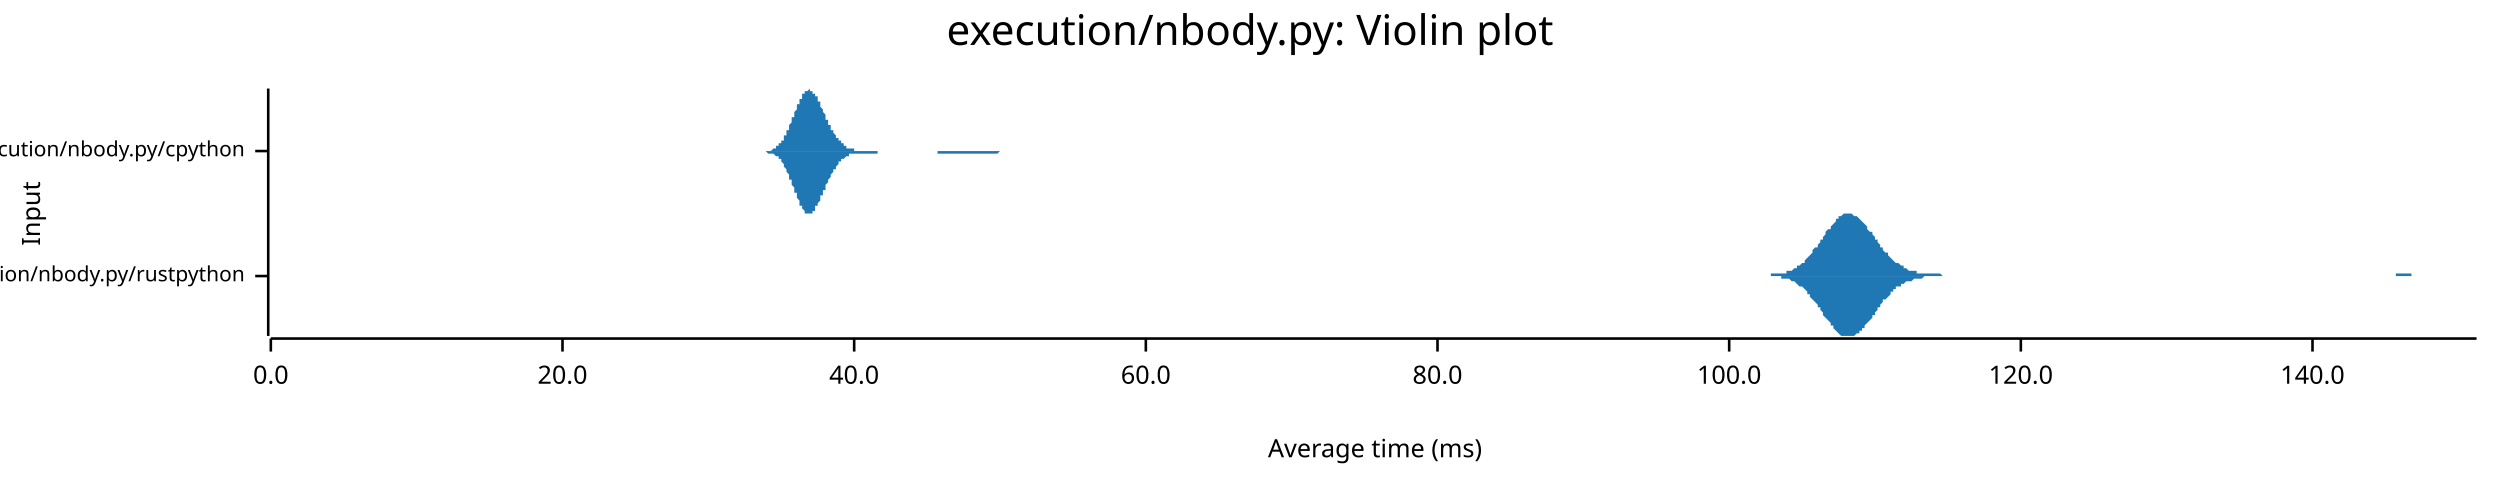
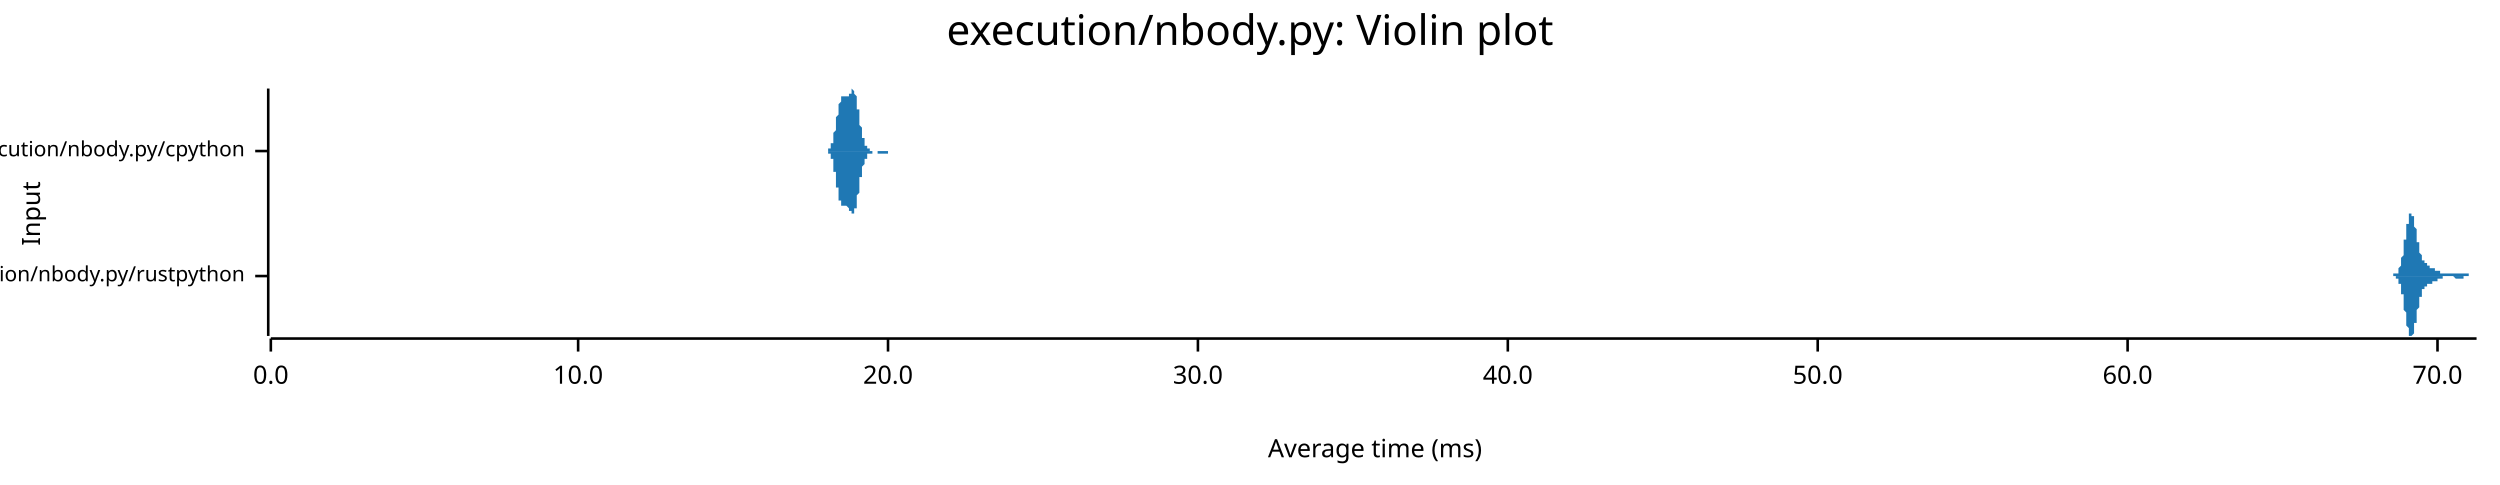
<svg xmlns="http://www.w3.org/2000/svg" width="960" height="186" viewBox="0 0 960 186">
  <text x="480" y="5" dy="0.76em" text-anchor="middle" font-family="sans-serif" font-size="16.129" opacity="1" fill="#000000">
execution/nbody.py: Violin plot
</text>
  <text x="8" y="82" dy="0.76em" text-anchor="middle" font-family="sans-serif" font-size="9.677" opacity="1" fill="#000000" transform="rotate(270, 8, 82)">
Input
</text>
  <text x="528" y="178" dy="-0.5ex" text-anchor="middle" font-family="sans-serif" font-size="9.677" opacity="1" fill="#000000">
Average time (ms)
</text>
  <polyline fill="none" opacity="1" stroke="#000000" stroke-width="1" points="103,34 103,129 " />
  <text x="94" y="106" dy="0.5ex" text-anchor="end" font-family="sans-serif" font-size="8.065" opacity="1" fill="#000000">
execution/nbody.py/rustpython
</text>
  <polyline fill="none" opacity="1" stroke="#000000" stroke-width="1" points="98,106 103,106 " />
  <text x="94" y="58" dy="0.5ex" text-anchor="end" font-family="sans-serif" font-size="8.065" opacity="1" fill="#000000">
execution/nbody.py/cpython
</text>
  <polyline fill="none" opacity="1" stroke="#000000" stroke-width="1" points="98,58 103,58 " />
  <polyline fill="none" opacity="1" stroke="#000000" stroke-width="1" points="104,130 951,130 " />
  <text x="104" y="140" dy="0.76em" text-anchor="middle" font-family="sans-serif" font-size="9.677" opacity="1" fill="#000000">
0.0
</text>
  <polyline fill="none" opacity="1" stroke="#000000" stroke-width="1" points="104,130 104,135 " />
-   <text x="216" y="140" dy="0.76em" text-anchor="middle" font-family="sans-serif" font-size="9.677" opacity="1" fill="#000000">
+   <text x="222" y="140" dy="0.76em" text-anchor="middle" font-family="sans-serif" font-size="9.677" opacity="1" fill="#000000">
+ 10.0
+ </text>
+   <polyline fill="none" opacity="1" stroke="#000000" stroke-width="1" points="222,130 222,135 " />
+   <text x="341" y="140" dy="0.76em" text-anchor="middle" font-family="sans-serif" font-size="9.677" opacity="1" fill="#000000">
20.0
</text>
-   <polyline fill="none" opacity="1" stroke="#000000" stroke-width="1" points="216,130 216,135 " />
-   <text x="328" y="140" dy="0.76em" text-anchor="middle" font-family="sans-serif" font-size="9.677" opacity="1" fill="#000000">
+   <polyline fill="none" opacity="1" stroke="#000000" stroke-width="1" points="341,130 341,135 " />
+   <text x="460" y="140" dy="0.76em" text-anchor="middle" font-family="sans-serif" font-size="9.677" opacity="1" fill="#000000">
+ 30.0
+ </text>
+   <polyline fill="none" opacity="1" stroke="#000000" stroke-width="1" points="460,130 460,135 " />
+   <text x="579" y="140" dy="0.76em" text-anchor="middle" font-family="sans-serif" font-size="9.677" opacity="1" fill="#000000">
40.0
</text>
-   <polyline fill="none" opacity="1" stroke="#000000" stroke-width="1" points="328,130 328,135 " />
-   <text x="440" y="140" dy="0.76em" text-anchor="middle" font-family="sans-serif" font-size="9.677" opacity="1" fill="#000000">
+   <polyline fill="none" opacity="1" stroke="#000000" stroke-width="1" points="579,130 579,135 " />
+   <text x="698" y="140" dy="0.76em" text-anchor="middle" font-family="sans-serif" font-size="9.677" opacity="1" fill="#000000">
+ 50.0
+ </text>
+   <polyline fill="none" opacity="1" stroke="#000000" stroke-width="1" points="698,130 698,135 " />
+   <text x="817" y="140" dy="0.76em" text-anchor="middle" font-family="sans-serif" font-size="9.677" opacity="1" fill="#000000">
60.0
</text>
-   <polyline fill="none" opacity="1" stroke="#000000" stroke-width="1" points="440,130 440,135 " />
-   <text x="552" y="140" dy="0.76em" text-anchor="middle" font-family="sans-serif" font-size="9.677" opacity="1" fill="#000000">
- 80.0
+   <polyline fill="none" opacity="1" stroke="#000000" stroke-width="1" points="817,130 817,135 " />
+   <text x="936" y="140" dy="0.76em" text-anchor="middle" font-family="sans-serif" font-size="9.677" opacity="1" fill="#000000">
+ 70.0
</text>
-   <polyline fill="none" opacity="1" stroke="#000000" stroke-width="1" points="552,130 552,135 " />
-   <text x="664" y="140" dy="0.76em" text-anchor="middle" font-family="sans-serif" font-size="9.677" opacity="1" fill="#000000">
- 100.0
- </text>
-   <polyline fill="none" opacity="1" stroke="#000000" stroke-width="1" points="664,130 664,135 " />
-   <text x="776" y="140" dy="0.76em" text-anchor="middle" font-family="sans-serif" font-size="9.677" opacity="1" fill="#000000">
- 120.0
- </text>
-   <polyline fill="none" opacity="1" stroke="#000000" stroke-width="1" points="776,130 776,135 " />
-   <text x="888" y="140" dy="0.76em" text-anchor="middle" font-family="sans-serif" font-size="9.677" opacity="1" fill="#000000">
- 140.0
- </text>
-   <polyline fill="none" opacity="1" stroke="#000000" stroke-width="1" points="888,130 888,135 " />
-   <polygon opacity="1" fill="#1F78B4" points="675,106 675,106 676,106 677,106 677,106 678,106 678,106 679,106 679,106 680,106 680,105 681,105 682,105 682,105 683,105 683,105 684,105 684,105 685,105 685,105 686,105 686,104 687,104 688,104 688,104 689,103 689,103 690,103 690,102 691,102 691,102 692,101 693,101 693,100 694,99 694,99 695,98 695,98 696,97 696,96 697,95 698,95 698,94 699,93 699,92 700,92 700,91 701,90 701,89 702,88 703,88 703,87 704,86 704,86 705,85 705,84 706,84 706,83 707,83 707,83 708,82 709,82 709,82 710,82 710,82 711,82 711,82 712,83 712,83 713,83 714,84 714,84 715,85 715,85 716,86 716,86 717,87 717,88 718,89 719,89 719,90 720,91 720,92 721,92 721,93 722,94 722,95 723,95 723,96 724,97 725,97 725,98 726,99 726,99 727,100 727,100 728,101 728,101 729,101 730,102 730,102 731,102 731,103 732,103 732,103 733,104 733,104 734,104 735,104 735,104 736,104 736,105 737,105 737,105 738,105 738,105 739,105 740,105 740,105 741,105 741,105 742,105 742,105 743,105 743,105 744,105 744,105 745,105 746,106 746,106 747,106 747,106 748,106 748,106 749,106 749,106 750,106 751,106 751,106 752,106 752,106 753,106 753,106 754,106 754,106 755,106 756,106 756,106 757,106 757,106 758,106 758,106 759,106 759,106 760,106 760,106 761,106 762,106 762,106 763,106 763,106 764,106 764,106 765,106 765,106 766,106 767,106 767,106 768,106 768,106 769,106 769,106 770,106 770,106 771,106 772,106 772,106 773,106 773,106 774,106 774,106 775,106 775,106 776,106 777,106 777,106 778,106 778,106 779,106 779,106 780,106 780,106 781,106 781,106 782,106 783,106 783,106 784,106 784,106 785,106 785,106 786,106 786,106 787,106 788,106 788,106 789,106 789,106 790,106 790,106 791,106 791,106 792,106 793,106 793,106 794,106 794,106 795,106 795,106 796,106 796,106 797,106 798,106 798,106 799,106 799,106 800,106 800,106 801,106 801,106 802,106 802,106 803,106 804,106 804,106 805,106 805,106 806,106 806,106 807,106 807,106 808,106 809,106 809,106 810,106 810,106 811,106 811,106 812,106 812,106 813,106 814,106 814,106 815,106 815,106 816,106 816,106 817,106 817,106 818,106 818,106 819,106 820,106 820,106 821,106 821,106 822,106 822,106 823,106 823,106 824,106 825,106 825,106 826,106 826,106 827,106 827,106 828,106 828,106 829,106 830,106 830,106 831,106 831,106 832,106 832,106 833,106 833,106 834,106 835,106 835,106 836,106 836,106 837,106 837,106 838,106 838,106 839,106 839,106 840,106 841,106 841,106 842,106 842,106 843,106 843,106 844,106 844,106 845,106 846,106 846,106 847,106 847,106 848,106 848,106 849,106 849,106 850,106 851,106 851,106 852,106 852,106 853,106 853,106 854,106 854,106 855,106 855,106 856,106 857,106 857,106 858,106 858,106 859,106 859,106 860,106 860,106 861,106 862,106 862,106 863,106 863,106 864,106 864,106 865,106 865,106 866,106 867,106 867,106 868,106 868,106 869,106 869,106 870,106 870,106 871,106 872,106 872,106 873,106 873,106 874,106 874,106 875,106 875,106 876,106 876,106 877,106 878,106 878,106 879,106 879,106 880,106 880,106 881,106 881,106 882,106 883,106 883,106 884,106 884,106 885,106 885,106 886,106 886,106 887,106 888,106 888,106 889,106 889,106 890,106 890,106 891,106 891,106 892,106 893,106 893,106 894,106 894,106 895,106 895,106 896,106 896,106 897,106 897,106 898,106 899,106 899,106 900,106 900,106 901,106 901,106 902,106 902,106 903,106 904,106 904,106 905,106 905,106 906,106 906,106 907,106 907,106 908,106 909,106 909,106 910,106 910,106 911,106 911,106 912,106 912,106 913,106 913,106 914,106 915,106 915,106 916,106 916,106 917,106 917,106 918,106 918,106 919,106 920,106 920,105 921,105 921,105 922,105 922,105 923,105 923,105 924,105 925,105 925,105 926,105 926,106 927,106 927,106 928,106 928,106 929,106 930,106 930,106 931,106 931,106 932,106 932,106 933,106 933,106 934,106 934,106 935,106 936,106 936,106 937,106 937,106 938,106 938,106 939,106 939,106 940,106 941,106 941,106 942,106 942,106 943,106 943,106 944,106 944,106 945,106 946,106 946,106 947,106 947,106 948,106 948,106 949,106 949,106 950,106 951,106 951,106 675,106 " />
-   <polygon opacity="1" fill="#1F78B4" points="675,106 675,106 676,106 677,106 677,106 678,106 678,106 679,106 679,106 680,106 680,106 681,106 682,106 682,106 683,106 683,106 684,106 684,107 685,107 685,107 686,107 686,107 687,107 688,108 688,108 689,108 689,108 690,109 690,109 691,110 691,110 692,110 693,111 693,111 694,112 694,113 695,113 695,114 696,115 696,115 697,116 698,117 698,118 699,118 699,119 700,120 700,121 701,122 701,122 702,123 703,124 703,125 704,125 704,126 705,127 705,127 706,128 706,128 707,129 707,129 708,129 709,129 709,129 710,129 710,129 711,129 711,129 712,129 712,129 713,128 714,128 714,127 715,127 715,126 716,126 716,125 717,124 717,124 718,123 719,122 719,121 720,121 720,120 721,119 721,118 722,118 722,117 723,116 723,115 724,115 725,114 725,114 726,113 726,112 727,112 727,111 728,111 728,110 729,110 730,110 730,109 731,109 731,109 732,108 732,108 733,108 733,108 734,108 735,107 735,107 736,107 736,107 737,107 737,107 738,107 738,107 739,106 740,106 740,106 741,106 741,106 742,106 742,106 743,106 743,106 744,106 744,106 745,106 746,106 746,106 747,106 747,106 748,106 748,106 749,106 749,106 750,106 751,106 751,106 752,106 752,106 753,106 753,106 754,106 754,106 755,106 756,106 756,106 757,106 757,106 758,106 758,106 759,106 759,106 760,106 760,106 761,106 762,106 762,106 763,106 763,106 764,106 764,106 765,106 765,106 766,106 767,106 767,106 768,106 768,106 769,106 769,106 770,106 770,106 771,106 772,106 772,106 773,106 773,106 774,106 774,106 775,106 775,106 776,106 777,106 777,106 778,106 778,106 779,106 779,106 780,106 780,106 781,106 781,106 782,106 783,106 783,106 784,106 784,106 785,106 785,106 786,106 786,106 787,106 788,106 788,106 789,106 789,106 790,106 790,106 791,106 791,106 792,106 793,106 793,106 794,106 794,106 795,106 795,106 796,106 796,106 797,106 798,106 798,106 799,106 799,106 800,106 800,106 801,106 801,106 802,106 802,106 803,106 804,106 804,106 805,106 805,106 806,106 806,106 807,106 807,106 808,106 809,106 809,106 810,106 810,106 811,106 811,106 812,106 812,106 813,106 814,106 814,106 815,106 815,106 816,106 816,106 817,106 817,106 818,106 818,106 819,106 820,106 820,106 821,106 821,106 822,106 822,106 823,106 823,106 824,106 825,106 825,106 826,106 826,106 827,106 827,106 828,106 828,106 829,106 830,106 830,106 831,106 831,106 832,106 832,106 833,106 833,106 834,106 835,106 835,106 836,106 836,106 837,106 837,106 838,106 838,106 839,106 839,106 840,106 841,106 841,106 842,106 842,106 843,106 843,106 844,106 844,106 845,106 846,106 846,106 847,106 847,106 848,106 848,106 849,106 849,106 850,106 851,106 851,106 852,106 852,106 853,106 853,106 854,106 854,106 855,106 855,106 856,106 857,106 857,106 858,106 858,106 859,106 859,106 860,106 860,106 861,106 862,106 862,106 863,106 863,106 864,106 864,106 865,106 865,106 866,106 867,106 867,106 868,106 868,106 869,106 869,106 870,106 870,106 871,106 872,106 872,106 873,106 873,106 874,106 874,106 875,106 875,106 876,106 876,106 877,106 878,106 878,106 879,106 879,106 880,106 880,106 881,106 881,106 882,106 883,106 883,106 884,106 884,106 885,106 885,106 886,106 886,106 887,106 888,106 888,106 889,106 889,106 890,106 890,106 891,106 891,106 892,106 893,106 893,106 894,106 894,106 895,106 895,106 896,106 896,106 897,106 897,106 898,106 899,106 899,106 900,106 900,106 901,106 901,106 902,106 902,106 903,106 904,106 904,106 905,106 905,106 906,106 906,106 907,106 907,106 908,106 909,106 909,106 910,106 910,106 911,106 911,106 912,106 912,106 913,106 913,106 914,106 915,106 915,106 916,106 916,106 917,106 917,106 918,106 918,106 919,106 920,106 920,106 921,106 921,106 922,106 922,106 923,106 923,106 924,106 925,106 925,106 926,106 926,106 927,106 927,106 928,106 928,106 929,106 930,106 930,106 931,106 931,106 932,106 932,106 933,106 933,106 934,106 934,106 935,106 936,106 936,106 937,106 937,106 938,106 938,106 939,106 939,106 940,106 941,106 941,106 942,106 942,106 943,106 943,106 944,106 944,106 945,106 946,106 946,106 947,106 947,106 948,106 948,106 949,106 949,106 950,106 951,106 951,106 675,106 " />
-   <polygon opacity="1" fill="#1F78B4" points="292,58 292,58 292,58 292,58 293,58 293,58 293,58 293,58 293,58 294,58 294,58 294,58 294,58 294,58 295,58 295,58 295,58 295,58 295,58 296,58 296,58 296,58 296,58 296,58 297,57 297,57 297,57 297,57 297,57 298,57 298,57 298,57 298,57 298,56 299,56 299,56 299,56 299,56 299,55 300,55 300,55 300,55 300,54 300,54 301,54 301,53 301,53 301,53 301,52 302,52 302,52 302,51 302,51 302,50 303,50 303,49 303,49 303,48 303,48 304,47 304,47 304,46 304,46 304,45 305,45 305,44 305,44 305,43 305,43 306,42 306,42 306,41 306,41 306,40 307,40 307,39 307,39 307,38 307,38 308,38 308,37 308,37 308,36 308,36 309,36 309,36 309,35 309,35 309,35 310,35 310,35 310,35 310,35 310,35 311,34 311,35 311,35 311,35 311,35 312,35 312,35 312,35 312,35 312,36 313,36 313,36 313,36 313,37 313,37 314,37 314,38 314,38 314,39 314,39 315,39 315,40 315,40 315,41 315,41 316,42 316,42 316,42 316,43 316,43 317,44 317,44 317,45 317,45 317,46 318,46 318,46 318,47 318,47 318,48 319,48 319,49 319,49 319,49 319,50 320,50 320,50 320,51 320,51 320,51 321,52 321,52 321,52 321,53 321,53 322,53 322,53 322,54 322,54 322,54 323,54 323,55 323,55 323,55 323,55 324,55 324,56 324,56 324,56 324,56 325,56 325,56 325,56 325,56 325,57 326,57 326,57 326,57 326,57 326,57 327,57 327,57 327,57 327,57 327,57 328,57 328,57 328,57 328,58 328,58 329,58 329,58 329,58 329,58 329,58 330,58 330,58 330,58 330,58 330,58 331,58 331,58 331,58 331,58 331,58 332,58 332,58 332,58 332,58 332,58 333,58 333,58 333,58 333,58 333,58 334,58 334,58 334,58 334,58 334,58 335,58 335,58 335,58 335,58 335,58 336,58 336,58 336,58 336,58 336,58 337,58 337,58 337,58 337,58 338,58 338,58 338,58 338,58 338,58 339,58 339,58 339,58 339,58 339,58 340,58 340,58 340,58 340,58 340,58 341,58 341,58 341,58 341,58 341,58 342,58 342,58 342,58 342,58 342,58 343,58 343,58 343,58 343,58 343,58 344,58 344,58 344,58 344,58 344,58 345,58 345,58 345,58 345,58 345,58 346,58 346,58 346,58 346,58 346,58 347,58 347,58 347,58 347,58 347,58 348,58 348,58 348,58 348,58 348,58 349,58 349,58 349,58 349,58 349,58 350,58 350,58 350,58 350,58 350,58 351,58 351,58 351,58 351,58 351,58 352,58 352,58 352,58 352,58 352,58 353,58 353,58 353,58 353,58 353,58 354,58 354,58 354,58 354,58 354,58 355,58 355,58 355,58 355,58 355,58 356,58 356,58 356,58 356,58 356,58 357,58 357,58 357,58 357,58 357,58 358,58 358,58 358,58 358,58 358,58 359,58 359,58 359,58 359,58 359,58 360,58 360,58 360,58 360,58 360,58 361,58 361,58 361,58 361,58 361,58 362,58 362,58 362,58 362,58 362,58 363,58 363,58 363,58 363,58 363,58 364,58 364,58 364,58 364,58 364,58 365,58 365,58 365,58 365,58 365,58 366,58 366,58 366,58 366,58 366,58 367,58 367,58 367,58 367,58 367,58 368,58 368,58 368,58 368,58 368,58 369,58 369,58 369,58 369,58 369,58 370,58 370,58 370,58 370,58 370,58 371,58 371,58 371,58 371,58 371,58 372,58 372,58 372,58 372,58 372,58 373,58 373,58 373,58 373,58 373,58 374,58 374,58 374,58 374,58 374,58 375,58 375,58 375,58 375,58 375,58 376,58 376,58 376,58 376,58 376,58 377,58 377,58 377,58 377,58 377,58 378,58 378,58 378,58 378,58 378,58 379,58 379,58 379,58 379,58 379,58 380,58 380,58 380,58 380,58 380,58 381,58 381,58 381,58 381,58 381,58 382,58 382,58 382,58 382,58 382,58 383,58 383,58 383,58 383,58 383,58 384,58 384,58 384,58 384,58 384,58 385,58 385,58 385,58 385,58 385,58 386,58 386,58 386,58 386,58 386,58 387,58 387,58 387,58 387,58 387,58 388,58 388,58 388,58 388,58 388,58 389,58 389,58 389,58 389,58 389,58 390,58 390,58 390,58 390,58 390,58 391,58 391,58 391,58 391,58 391,58 392,58 392,58 392,58 292,58 " />
-   <polygon opacity="1" fill="#1F78B4" points="292,58 292,58 292,58 292,58 293,58 293,58 293,58 293,58 293,58 294,58 294,58 294,58 294,58 294,58 295,59 295,59 295,59 295,59 295,59 296,59 296,59 296,59 296,59 296,59 297,59 297,59 297,59 297,59 297,59 298,60 298,60 298,60 298,60 298,60 299,60 299,61 299,61 299,61 299,61 300,61 300,62 300,62 300,62 300,62 301,63 301,63 301,63 301,64 301,64 302,65 302,65 302,65 302,66 302,66 303,67 303,67 303,68 303,68 303,69 304,69 304,70 304,70 304,71 304,71 305,72 305,72 305,73 305,73 305,74 306,74 306,75 306,75 306,76 306,76 307,77 307,77 307,78 307,78 307,79 308,79 308,79 308,80 308,80 308,80 309,81 309,81 309,81 309,81 309,82 310,82 310,82 310,82 310,82 310,82 311,82 311,82 311,82 311,82 311,82 312,82 312,81 312,81 312,81 312,81 313,81 313,80 313,80 313,80 313,79 314,79 314,79 314,78 314,78 314,78 315,77 315,77 315,76 315,76 315,75 316,75 316,75 316,74 316,74 316,73 317,73 317,72 317,72 317,71 317,71 318,70 318,70 318,70 318,69 318,69 319,68 319,68 319,68 319,67 319,67 320,66 320,66 320,66 320,65 320,65 321,65 321,64 321,64 321,64 321,64 322,63 322,63 322,63 322,63 322,62 323,62 323,62 323,62 323,61 323,61 324,61 324,61 324,61 324,61 324,61 325,60 325,60 325,60 325,60 325,60 326,60 326,60 326,60 326,60 326,59 327,59 327,59 327,59 327,59 327,59 328,59 328,59 328,59 328,59 328,59 329,59 329,59 329,59 329,59 329,59 330,59 330,59 330,59 330,59 330,59 331,59 331,59 331,59 331,59 331,59 332,59 332,59 332,59 332,59 332,59 333,59 333,59 333,59 333,59 333,59 334,59 334,59 334,59 334,59 334,59 335,59 335,59 335,59 335,59 335,59 336,59 336,59 336,59 336,59 336,59 337,59 337,59 337,59 337,58 338,58 338,58 338,58 338,58 338,58 339,58 339,58 339,58 339,58 339,58 340,58 340,58 340,58 340,58 340,58 341,58 341,58 341,58 341,58 341,58 342,58 342,58 342,58 342,58 342,58 343,58 343,58 343,58 343,58 343,58 344,58 344,58 344,58 344,58 344,58 345,58 345,58 345,58 345,58 345,58 346,58 346,58 346,58 346,58 346,58 347,58 347,58 347,58 347,58 347,58 348,58 348,58 348,58 348,58 348,58 349,58 349,58 349,58 349,58 349,58 350,58 350,58 350,58 350,58 350,58 351,58 351,58 351,58 351,58 351,58 352,58 352,58 352,58 352,58 352,58 353,58 353,58 353,58 353,58 353,58 354,58 354,58 354,58 354,58 354,58 355,58 355,58 355,58 355,58 355,58 356,58 356,58 356,58 356,58 356,58 357,58 357,58 357,58 357,58 357,58 358,58 358,58 358,58 358,58 358,58 359,58 359,58 359,58 359,58 359,58 360,58 360,59 360,59 360,59 360,59 361,59 361,59 361,59 361,59 361,59 362,59 362,59 362,59 362,59 362,59 363,59 363,59 363,59 363,59 363,59 364,59 364,59 364,59 364,59 364,59 365,59 365,59 365,59 365,59 365,59 366,59 366,59 366,59 366,59 366,59 367,59 367,59 367,59 367,59 367,59 368,59 368,59 368,59 368,59 368,59 369,59 369,59 369,59 369,59 369,59 370,59 370,59 370,59 370,59 370,59 371,59 371,59 371,59 371,59 371,59 372,59 372,59 372,59 372,59 372,59 373,59 373,59 373,59 373,59 373,59 374,59 374,59 374,59 374,59 374,59 375,59 375,59 375,59 375,59 375,59 376,59 376,59 376,59 376,59 376,59 377,59 377,59 377,59 377,59 377,59 378,59 378,59 378,59 378,59 378,59 379,59 379,59 379,59 379,59 379,59 380,59 380,59 380,59 380,59 380,59 381,59 381,59 381,59 381,59 381,59 382,59 382,59 382,59 382,59 382,59 383,59 383,59 383,59 383,59 383,59 384,58 384,58 384,58 384,58 384,58 385,58 385,58 385,58 385,58 385,58 386,58 386,58 386,58 386,58 386,58 387,58 387,58 387,58 387,58 387,58 388,58 388,58 388,58 388,58 388,58 389,58 389,58 389,58 389,58 389,58 390,58 390,58 390,58 390,58 390,58 391,58 391,58 391,58 391,58 391,58 392,58 392,58 392,58 292,58 " />
+   <polyline fill="none" opacity="1" stroke="#000000" stroke-width="1" points="936,130 936,135 " />
+   <polygon opacity="1" fill="#1F78B4" points="917,106 917,106 918,106 918,106 918,106 918,106 918,106 918,106 918,106 918,106 918,106 918,106 918,106 918,106 918,106 918,106 918,106 919,106 919,106 919,106 919,106 919,106 919,106 919,106 919,106 919,106 919,106 919,106 919,106 919,105 919,105 919,105 920,105 920,105 920,105 920,105 920,105 920,105 920,105 920,105 920,105 920,105 920,105 920,105 920,105 920,105 920,105 921,105 921,104 921,104 921,104 921,104 921,104 921,104 921,104 921,104 921,103 921,103 921,103 921,103 921,103 921,103 922,102 922,102 922,102 922,102 922,102 922,101 922,101 922,101 922,100 922,100 922,100 922,100 922,99 922,99 922,99 923,98 923,98 923,98 923,97 923,97 923,96 923,96 923,96 923,95 923,95 923,94 923,94 923,94 923,93 923,93 923,92 924,92 924,91 924,91 924,91 924,90 924,90 924,89 924,89 924,88 924,88 924,88 924,87 924,87 924,86 924,86 925,86 925,85 925,85 925,85 925,84 925,84 925,84 925,84 925,83 925,83 925,83 925,83 925,83 925,82 925,82 926,82 926,82 926,82 926,82 926,82 926,82 926,82 926,82 926,82 926,82 926,82 926,82 926,83 926,83 926,83 927,83 927,83 927,84 927,84 927,84 927,84 927,85 927,85 927,85 927,85 927,86 927,86 927,86 927,87 927,87 928,88 928,88 928,88 928,89 928,89 928,89 928,90 928,90 928,91 928,91 928,91 928,92 928,92 928,92 928,93 929,93 929,94 929,94 929,94 929,95 929,95 929,95 929,95 929,96 929,96 929,96 929,97 929,97 929,97 929,97 930,98 930,98 930,98 930,98 930,98 930,99 930,99 930,99 930,99 930,99 930,100 930,100 930,100 930,100 930,100 931,100 931,100 931,100 931,101 931,101 931,101 931,101 931,101 931,101 931,101 931,101 931,101 931,101 931,101 931,101 932,101 932,101 932,102 932,102 932,102 932,102 932,102 932,102 932,102 932,102 932,102 932,102 932,102 932,102 932,102 933,102 933,102 933,102 933,102 933,102 933,102 933,102 933,102 933,102 933,102 933,102 933,102 933,102 933,102 933,103 934,103 934,103 934,103 934,103 934,103 934,103 934,103 934,103 934,103 934,103 934,103 934,103 934,103 934,103 934,103 935,103 935,103 935,103 935,103 935,103 935,103 935,103 935,103 935,103 935,103 935,103 935,103 935,104 935,104 935,104 936,104 936,104 936,104 936,104 936,104 936,104 936,104 936,104 936,104 936,104 936,104 936,104 936,104 936,104 936,104 937,104 937,104 937,104 937,104 937,104 937,105 937,105 937,105 937,105 937,105 937,105 937,105 937,105 937,105 937,105 937,105 938,105 938,105 938,105 938,105 938,105 938,105 938,105 938,105 938,105 938,105 938,105 938,105 938,105 938,105 938,105 939,105 939,105 939,105 939,105 939,105 939,105 939,105 939,105 939,105 939,105 939,105 939,105 939,105 939,105 939,105 940,105 940,105 940,105 940,105 940,105 940,105 940,105 940,105 940,105 940,105 940,105 940,105 940,105 940,105 940,105 941,105 941,105 941,105 941,105 941,105 941,105 941,105 941,105 941,105 941,105 941,105 941,105 941,105 941,105 941,105 942,105 942,105 942,105 942,105 942,105 942,105 942,105 942,105 942,105 942,105 942,105 942,105 942,105 942,105 942,105 943,105 943,105 943,105 943,105 943,105 943,105 943,105 943,105 943,105 943,105 943,105 943,105 943,105 943,105 943,105 944,105 944,105 944,105 944,105 944,105 944,105 944,105 944,105 944,105 944,105 944,105 944,105 944,105 944,105 944,105 945,105 945,105 945,105 945,105 945,105 945,105 945,105 945,105 945,105 945,105 945,105 945,105 945,105 945,105 945,105 946,105 946,105 946,105 946,105 946,105 946,105 946,105 946,105 946,105 946,105 946,105 946,105 946,105 946,105 946,105 947,105 947,105 947,105 947,105 947,105 947,105 947,105 947,105 947,105 947,105 947,105 947,105 947,105 947,105 947,105 948,105 948,105 948,105 948,106 948,106 948,106 948,106 948,106 948,106 948,106 948,106 948,106 948,106 948,106 948,106 949,106 949,106 949,106 949,106 949,106 949,106 949,106 949,106 949,106 949,106 949,106 949,106 949,106 949,106 949,106 950,106 950,106 950,106 950,106 950,106 950,106 950,106 950,106 950,106 950,106 950,106 950,106 950,106 950,106 950,106 951,106 951,106 917,106 " />
+   <polygon opacity="1" fill="#1F78B4" points="917,106 917,106 918,106 918,106 918,106 918,106 918,106 918,106 918,106 918,106 918,106 918,106 918,106 918,106 918,106 918,106 918,106 919,106 919,106 919,106 919,106 919,106 919,106 919,106 919,106 919,106 919,106 919,106 919,106 919,106 919,106 919,106 920,106 920,106 920,106 920,106 920,106 920,106 920,106 920,106 920,106 920,107 920,107 920,107 920,107 920,107 920,107 921,107 921,107 921,107 921,107 921,107 921,107 921,108 921,108 921,108 921,108 921,108 921,108 921,109 921,109 921,109 922,109 922,109 922,110 922,110 922,110 922,110 922,110 922,111 922,111 922,111 922,112 922,112 922,112 922,113 922,113 923,113 923,114 923,114 923,114 923,115 923,115 923,115 923,116 923,116 923,117 923,117 923,117 923,118 923,118 923,119 923,119 924,120 924,120 924,120 924,121 924,121 924,122 924,122 924,123 924,123 924,123 924,124 924,124 924,125 924,125 924,125 925,126 925,126 925,126 925,127 925,127 925,127 925,128 925,128 925,128 925,128 925,129 925,129 925,129 925,129 925,129 926,129 926,129 926,129 926,129 926,129 926,129 926,129 926,129 926,129 926,129 926,129 926,129 926,129 926,129 926,129 927,128 927,128 927,128 927,128 927,127 927,127 927,127 927,127 927,126 927,126 927,126 927,125 927,125 927,125 927,124 928,124 928,124 928,123 928,123 928,122 928,122 928,122 928,121 928,121 928,121 928,120 928,120 928,119 928,119 928,119 929,118 929,118 929,118 929,117 929,117 929,117 929,116 929,116 929,116 929,115 929,115 929,115 929,115 929,114 929,114 930,114 930,114 930,113 930,113 930,113 930,113 930,113 930,112 930,112 930,112 930,112 930,112 930,112 930,112 930,111 931,111 931,111 931,111 931,111 931,111 931,111 931,111 931,111 931,111 931,110 931,110 931,110 931,110 931,110 931,110 932,110 932,110 932,110 932,110 932,110 932,110 932,110 932,110 932,110 932,110 932,110 932,110 932,110 932,110 932,109 933,109 933,109 933,109 933,109 933,109 933,109 933,109 933,109 933,109 933,109 933,109 933,109 933,109 933,109 933,109 934,109 934,109 934,109 934,109 934,109 934,109 934,109 934,109 934,109 934,109 934,109 934,109 934,109 934,109 934,108 935,108 935,108 935,108 935,108 935,108 935,108 935,108 935,108 935,108 935,108 935,108 935,108 935,108 935,108 935,108 936,108 936,108 936,108 936,108 936,108 936,108 936,108 936,108 936,107 936,107 936,107 936,107 936,107 936,107 936,107 937,107 937,107 937,107 937,107 937,107 937,107 937,107 937,107 937,107 937,107 937,107 937,107 937,107 937,107 937,107 937,107 938,107 938,107 938,107 938,107 938,106 938,106 938,106 938,106 938,106 938,106 938,106 938,106 938,106 938,106 938,106 939,106 939,106 939,106 939,106 939,106 939,106 939,106 939,106 939,106 939,106 939,106 939,106 939,106 939,106 939,106 940,106 940,106 940,106 940,106 940,106 940,106 940,106 940,106 940,106 940,106 940,106 940,106 940,106 940,106 940,106 941,106 941,106 941,106 941,106 941,106 941,106 941,106 941,106 941,106 941,106 941,106 941,106 941,106 941,106 941,106 942,106 942,106 942,106 942,106 942,106 942,106 942,106 942,106 942,106 942,106 942,106 942,106 942,106 942,106 942,106 943,107 943,107 943,107 943,107 943,107 943,107 943,107 943,107 943,107 943,107 943,107 943,107 943,107 943,107 943,107 944,107 944,107 944,107 944,107 944,107 944,107 944,107 944,107 944,107 944,107 944,107 944,107 944,107 944,107 944,107 945,107 945,107 945,107 945,107 945,107 945,107 945,107 945,107 945,107 945,107 945,107 945,107 945,107 945,107 945,107 946,107 946,107 946,107 946,107 946,107 946,107 946,107 946,106 946,106 946,106 946,106 946,106 946,106 946,106 946,106 947,106 947,106 947,106 947,106 947,106 947,106 947,106 947,106 947,106 947,106 947,106 947,106 947,106 947,106 947,106 948,106 948,106 948,106 948,106 948,106 948,106 948,106 948,106 948,106 948,106 948,106 948,106 948,106 948,106 948,106 949,106 949,106 949,106 949,106 949,106 949,106 949,106 949,106 949,106 949,106 949,106 949,106 949,106 949,106 949,106 950,106 950,106 950,106 950,106 950,106 950,106 950,106 950,106 950,106 950,106 950,106 950,106 950,106 950,106 950,106 951,106 951,106 917,106 " />
+   <polygon opacity="1" fill="#1F78B4" points="316,58 316,58 316,58 317,58 317,58 317,58 317,58 317,58 317,58 317,58 317,58 317,58 317,58 317,58 317,58 317,58 317,58 317,58 317,58 317,58 317,58 317,58 318,58 318,58 318,58 318,58 318,58 318,58 318,58 318,58 318,58 318,58 318,58 318,58 318,58 318,58 318,58 318,58 318,58 318,58 318,57 319,57 319,57 319,57 319,57 319,57 319,57 319,57 319,57 319,57 319,57 319,56 319,56 319,56 319,56 319,56 319,56 319,56 319,55 319,55 320,55 320,55 320,55 320,55 320,54 320,54 320,54 320,54 320,53 320,53 320,53 320,53 320,52 320,52 320,52 320,52 320,51 320,51 320,51 321,50 321,50 321,50 321,50 321,49 321,49 321,49 321,48 321,48 321,48 321,47 321,47 321,47 321,46 321,46 321,46 321,45 321,45 321,45 322,44 322,44 322,44 322,43 322,43 322,43 322,42 322,42 322,42 322,42 322,41 322,41 322,41 322,41 322,40 322,40 322,40 322,40 323,39 323,39 323,39 323,39 323,39 323,39 323,38 323,38 323,38 323,38 323,38 323,38 323,38 323,38 323,38 323,37 323,37 323,37 323,37 324,37 324,37 324,37 324,37 324,37 324,37 324,37 324,37 324,37 324,37 324,37 324,37 324,37 324,37 324,37 324,37 324,37 324,37 324,37 325,37 325,37 325,37 325,37 325,37 325,37 325,37 325,37 325,37 325,37 325,37 325,37 325,37 325,37 325,37 325,37 325,37 325,37 325,37 326,37 326,37 326,37 326,37 326,37 326,37 326,37 326,37 326,36 326,36 326,36 326,36 326,36 326,36 326,36 326,36 326,36 326,36 326,36 327,36 327,35 327,35 327,35 327,35 327,35 327,35 327,35 327,35 327,35 327,35 327,35 327,35 327,35 327,35 327,35 327,35 327,35 327,34 328,35 328,35 328,35 328,35 328,35 328,35 328,35 328,35 328,35 328,35 328,35 328,35 328,35 328,36 328,36 328,36 328,36 328,36 328,36 329,37 329,37 329,37 329,37 329,38 329,38 329,38 329,38 329,39 329,39 329,39 329,40 329,40 329,40 329,41 329,41 329,41 329,42 329,42 330,42 330,43 330,43 330,43 330,44 330,44 330,44 330,45 330,45 330,45 330,46 330,46 330,46 330,47 330,47 330,47 330,48 330,48 330,48 331,49 331,49 331,49 331,49 331,50 331,50 331,50 331,51 331,51 331,51 331,51 331,52 331,52 331,52 331,52 331,52 331,53 331,53 331,53 332,53 332,53 332,53 332,54 332,54 332,54 332,54 332,54 332,54 332,55 332,55 332,55 332,55 332,55 332,55 332,55 332,55 332,56 332,56 333,56 333,56 333,56 333,56 333,56 333,56 333,56 333,56 333,57 333,57 333,57 333,57 333,57 333,57 333,57 333,57 333,57 333,57 333,57 334,57 334,57 334,57 334,57 334,57 334,58 334,58 334,58 334,58 334,58 334,58 334,58 334,58 334,58 334,58 334,58 334,58 334,58 334,58 335,58 335,58 335,58 335,58 335,58 335,58 335,58 335,58 335,58 335,58 335,58 335,58 335,58 335,58 335,58 335,58 335,58 335,58 335,58 336,58 336,58 336,58 336,58 336,58 336,58 336,58 336,58 336,58 336,58 336,58 336,58 336,58 336,58 336,58 336,58 336,58 336,58 336,58 337,58 337,58 337,58 337,58 337,58 337,58 337,58 337,58 337,58 337,58 337,58 337,58 337,58 337,58 337,58 337,58 337,58 337,58 337,58 338,58 338,58 338,58 338,58 338,58 338,58 338,58 338,58 338,58 338,58 338,58 338,58 338,58 338,58 338,58 338,58 338,58 338,58 338,58 339,58 339,58 339,58 339,58 339,58 339,58 339,58 339,58 339,58 339,58 339,58 339,58 339,58 339,58 339,58 339,58 339,58 339,58 339,58 340,58 340,58 340,58 340,58 340,58 340,58 340,58 340,58 340,58 340,58 340,58 340,58 340,58 340,58 340,58 340,58 340,58 340,58 340,58 341,58 341,58 341,58 341,58 341,58 341,58 341,58 341,58 341,58 341,58 341,58 341,58 341,58 341,58 341,58 341,58 341,58 341,58 341,58 342,58 342,58 342,58 342,58 342,58 342,58 342,58 342,58 342,58 342,58 342,58 342,58 342,58 342,58 342,58 342,58 342,58 342,58 342,58 343,58 343,58 343,58 343,58 343,58 316,58 " />
+   <polygon opacity="1" fill="#1F78B4" points="316,58 316,58 316,58 317,58 317,58 317,58 317,58 317,58 317,58 317,58 317,58 317,58 317,58 317,58 317,58 317,58 317,58 317,58 317,58 317,58 317,58 317,58 318,58 318,58 318,58 318,58 318,58 318,59 318,59 318,59 318,59 318,59 318,59 318,59 318,59 318,59 318,59 318,59 318,59 318,59 318,59 319,59 319,59 319,59 319,59 319,59 319,60 319,60 319,60 319,60 319,60 319,60 319,60 319,60 319,60 319,61 319,61 319,61 319,61 319,61 320,61 320,62 320,62 320,62 320,62 320,62 320,63 320,63 320,63 320,63 320,64 320,64 320,64 320,64 320,65 320,65 320,65 320,65 320,66 321,66 321,66 321,67 321,67 321,67 321,68 321,68 321,68 321,69 321,69 321,69 321,70 321,70 321,70 321,71 321,71 321,71 321,72 321,72 322,72 322,73 322,73 322,73 322,73 322,74 322,74 322,74 322,75 322,75 322,75 322,75 322,76 322,76 322,76 322,76 322,77 322,77 323,77 323,77 323,77 323,78 323,78 323,78 323,78 323,78 323,78 323,79 323,79 323,79 323,79 323,79 323,79 323,79 323,79 323,79 323,79 324,79 324,79 324,79 324,79 324,79 324,79 324,79 324,79 324,79 324,79 324,79 324,79 324,79 324,79 324,79 324,79 324,79 324,79 324,79 325,79 325,79 325,79 325,79 325,79 325,79 325,79 325,79 325,79 325,79 325,79 325,79 325,79 325,79 325,79 325,79 325,79 325,79 325,79 326,80 326,80 326,80 326,80 326,80 326,80 326,80 326,80 326,80 326,80 326,80 326,80 326,80 326,80 326,81 326,81 326,81 326,81 326,81 327,81 327,81 327,81 327,81 327,81 327,81 327,81 327,82 327,82 327,82 327,82 327,82 327,82 327,82 327,82 327,82 327,82 327,82 327,82 328,82 328,82 328,82 328,82 328,82 328,82 328,82 328,82 328,82 328,81 328,81 328,81 328,81 328,81 328,81 328,81 328,80 328,80 328,80 329,80 329,80 329,79 329,79 329,79 329,79 329,78 329,78 329,78 329,77 329,77 329,77 329,77 329,76 329,76 329,76 329,75 329,75 329,75 330,74 330,74 330,74 330,73 330,73 330,72 330,72 330,72 330,71 330,71 330,71 330,70 330,70 330,70 330,69 330,69 330,69 330,68 330,68 331,68 331,68 331,67 331,67 331,67 331,66 331,66 331,66 331,66 331,65 331,65 331,65 331,65 331,65 331,64 331,64 331,64 331,64 331,64 332,63 332,63 332,63 332,63 332,63 332,63 332,62 332,62 332,62 332,62 332,62 332,62 332,62 332,61 332,61 332,61 332,61 332,61 332,61 333,61 333,61 333,61 333,60 333,60 333,60 333,60 333,60 333,60 333,60 333,60 333,60 333,60 333,60 333,60 333,59 333,59 333,59 333,59 334,59 334,59 334,59 334,59 334,59 334,59 334,59 334,59 334,59 334,59 334,59 334,59 334,59 334,59 334,59 334,59 334,59 334,59 334,59 335,59 335,58 335,58 335,58 335,58 335,58 335,58 335,58 335,58 335,58 335,58 335,58 335,58 335,58 335,58 335,58 335,58 335,58 335,58 336,58 336,58 336,58 336,58 336,58 336,58 336,58 336,58 336,58 336,58 336,58 336,58 336,58 336,58 336,58 336,58 336,58 336,58 336,58 337,58 337,58 337,58 337,58 337,58 337,58 337,58 337,58 337,58 337,59 337,59 337,59 337,59 337,59 337,59 337,59 337,59 337,59 337,59 338,59 338,59 338,59 338,59 338,59 338,59 338,59 338,59 338,59 338,59 338,59 338,59 338,59 338,59 338,59 338,59 338,59 338,59 338,59 339,59 339,59 339,59 339,59 339,59 339,59 339,59 339,59 339,59 339,59 339,59 339,59 339,59 339,59 339,59 339,59 339,59 339,59 339,59 340,59 340,59 340,59 340,59 340,59 340,59 340,59 340,59 340,59 340,59 340,59 340,59 340,59 340,59 340,59 340,59 340,59 340,59 340,59 341,59 341,58 341,58 341,58 341,58 341,58 341,58 341,58 341,58 341,58 341,58 341,58 341,58 341,58 341,58 341,58 341,58 341,58 341,58 342,58 342,58 342,58 342,58 342,58 342,58 342,58 342,58 342,58 342,58 342,58 342,58 342,58 342,58 342,58 342,58 342,58 342,58 342,58 343,58 343,58 343,58 343,58 343,58 316,58 " />
</svg>
